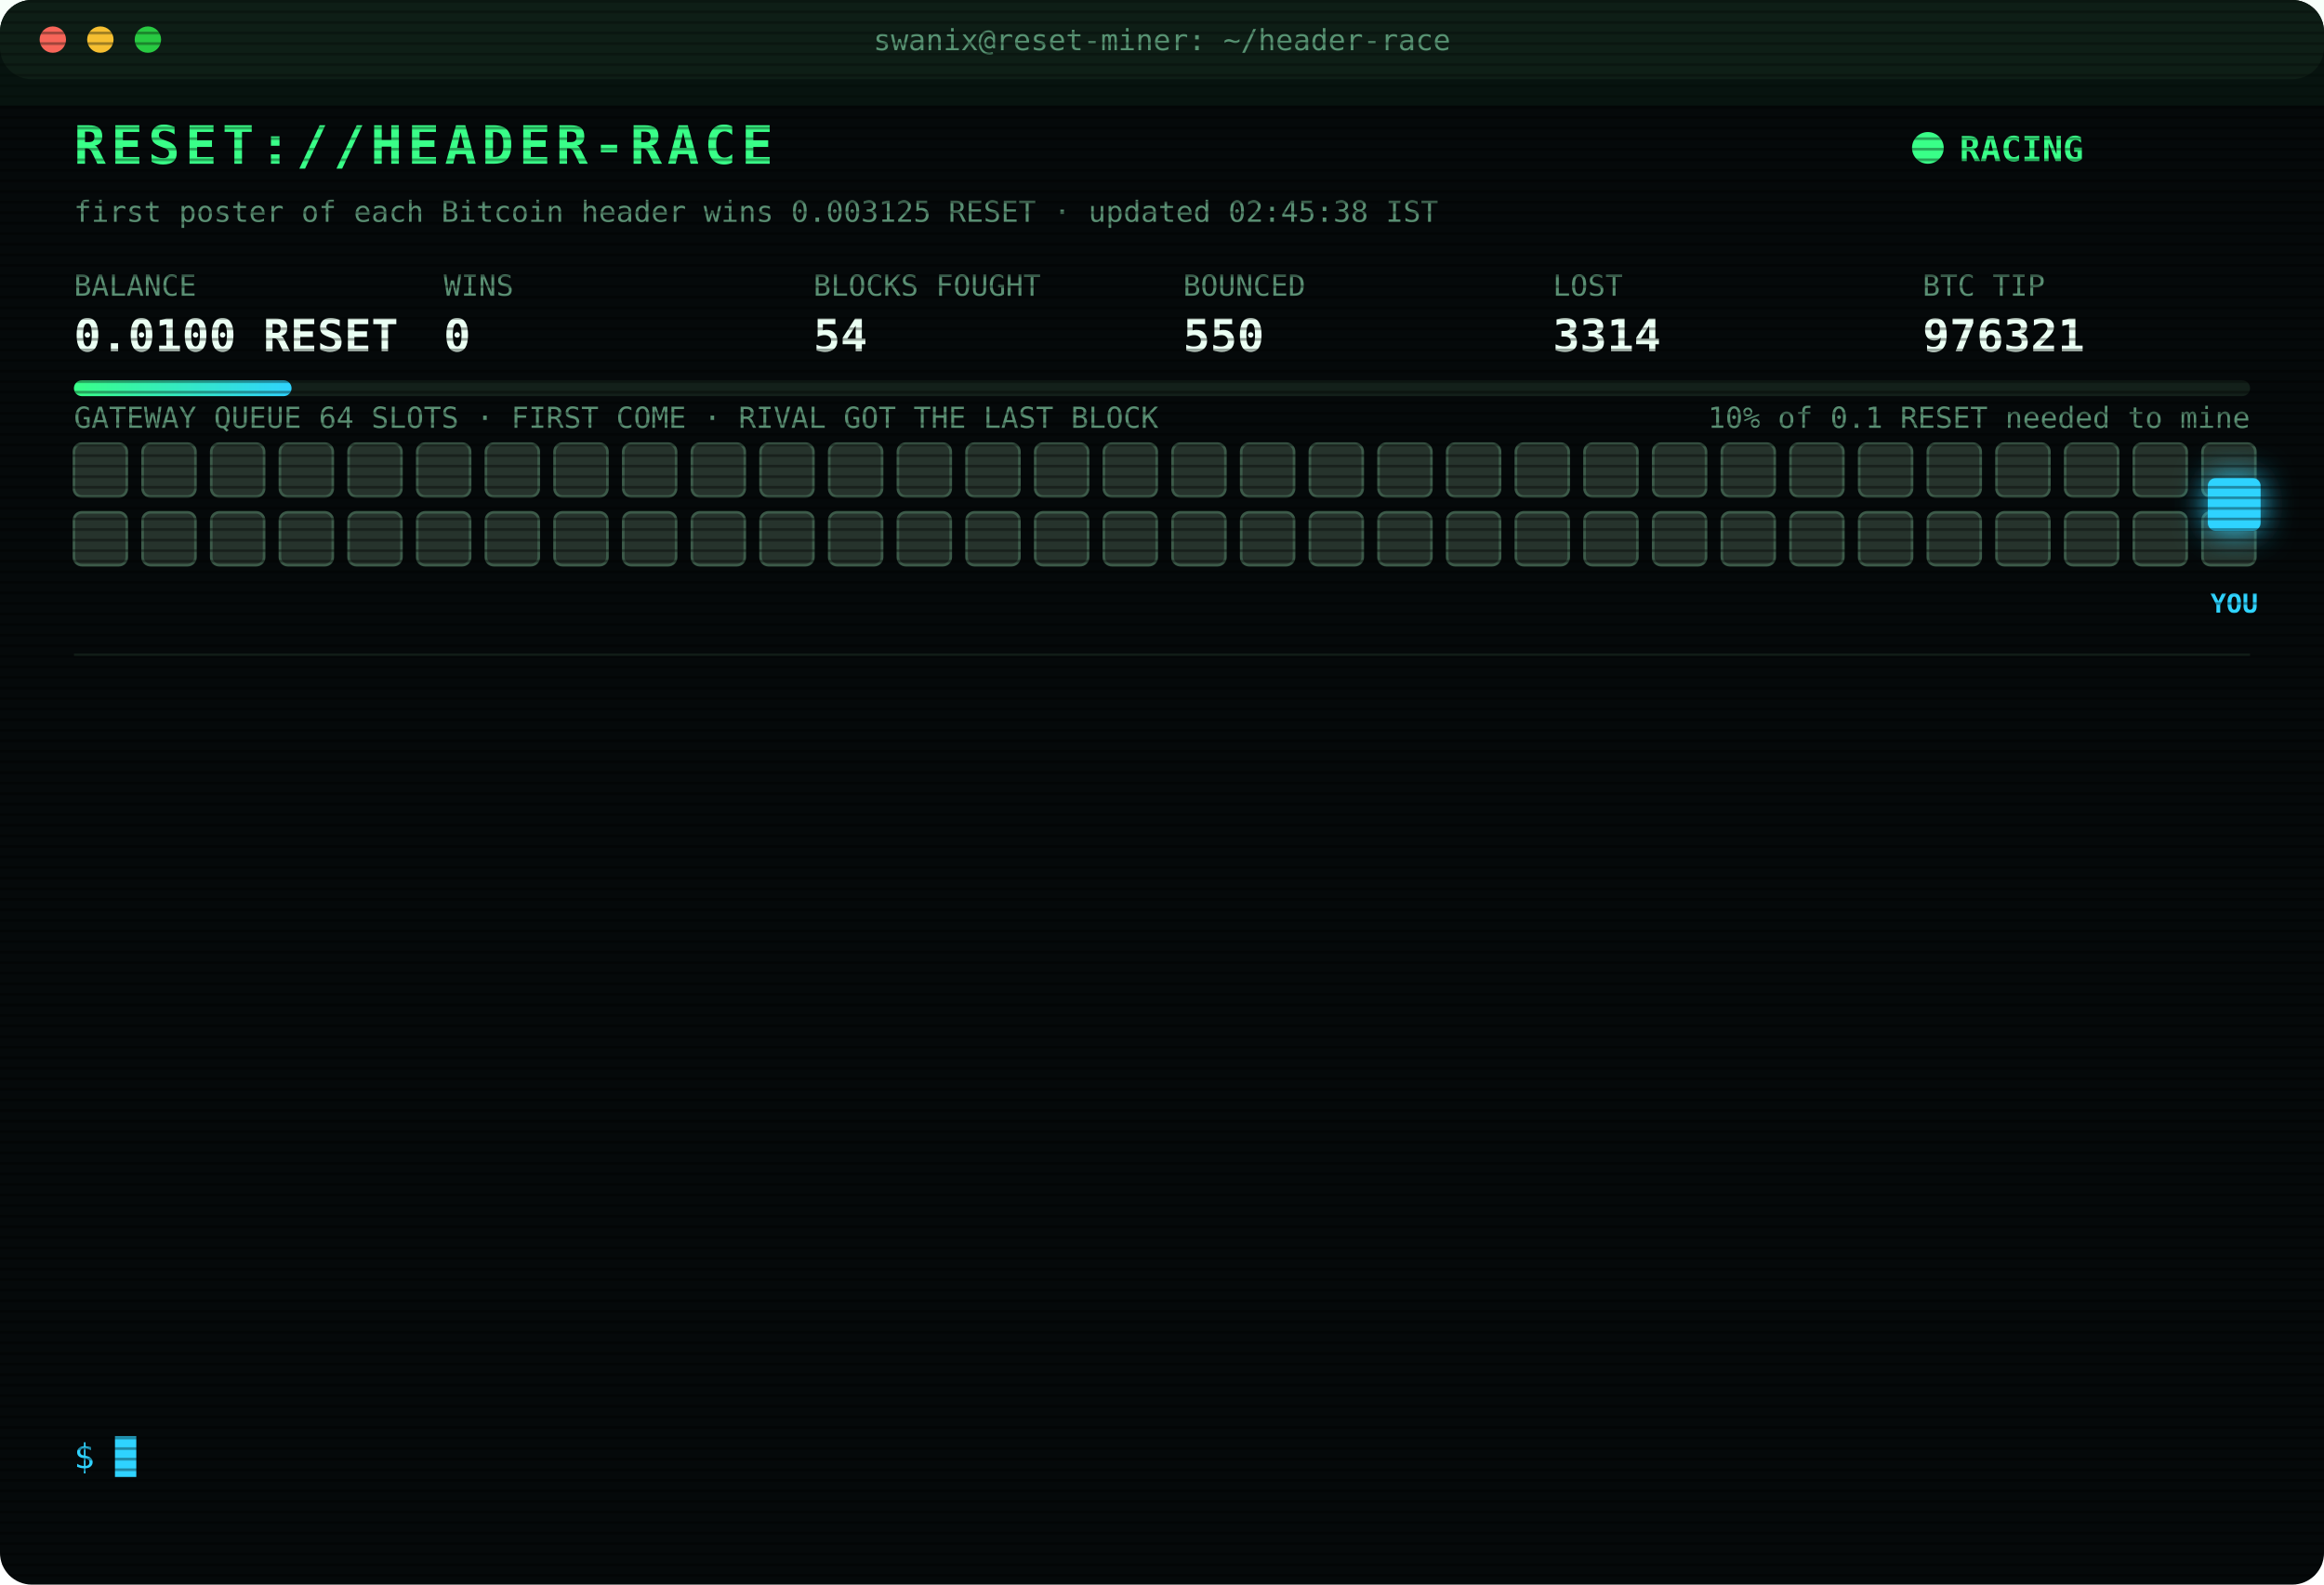
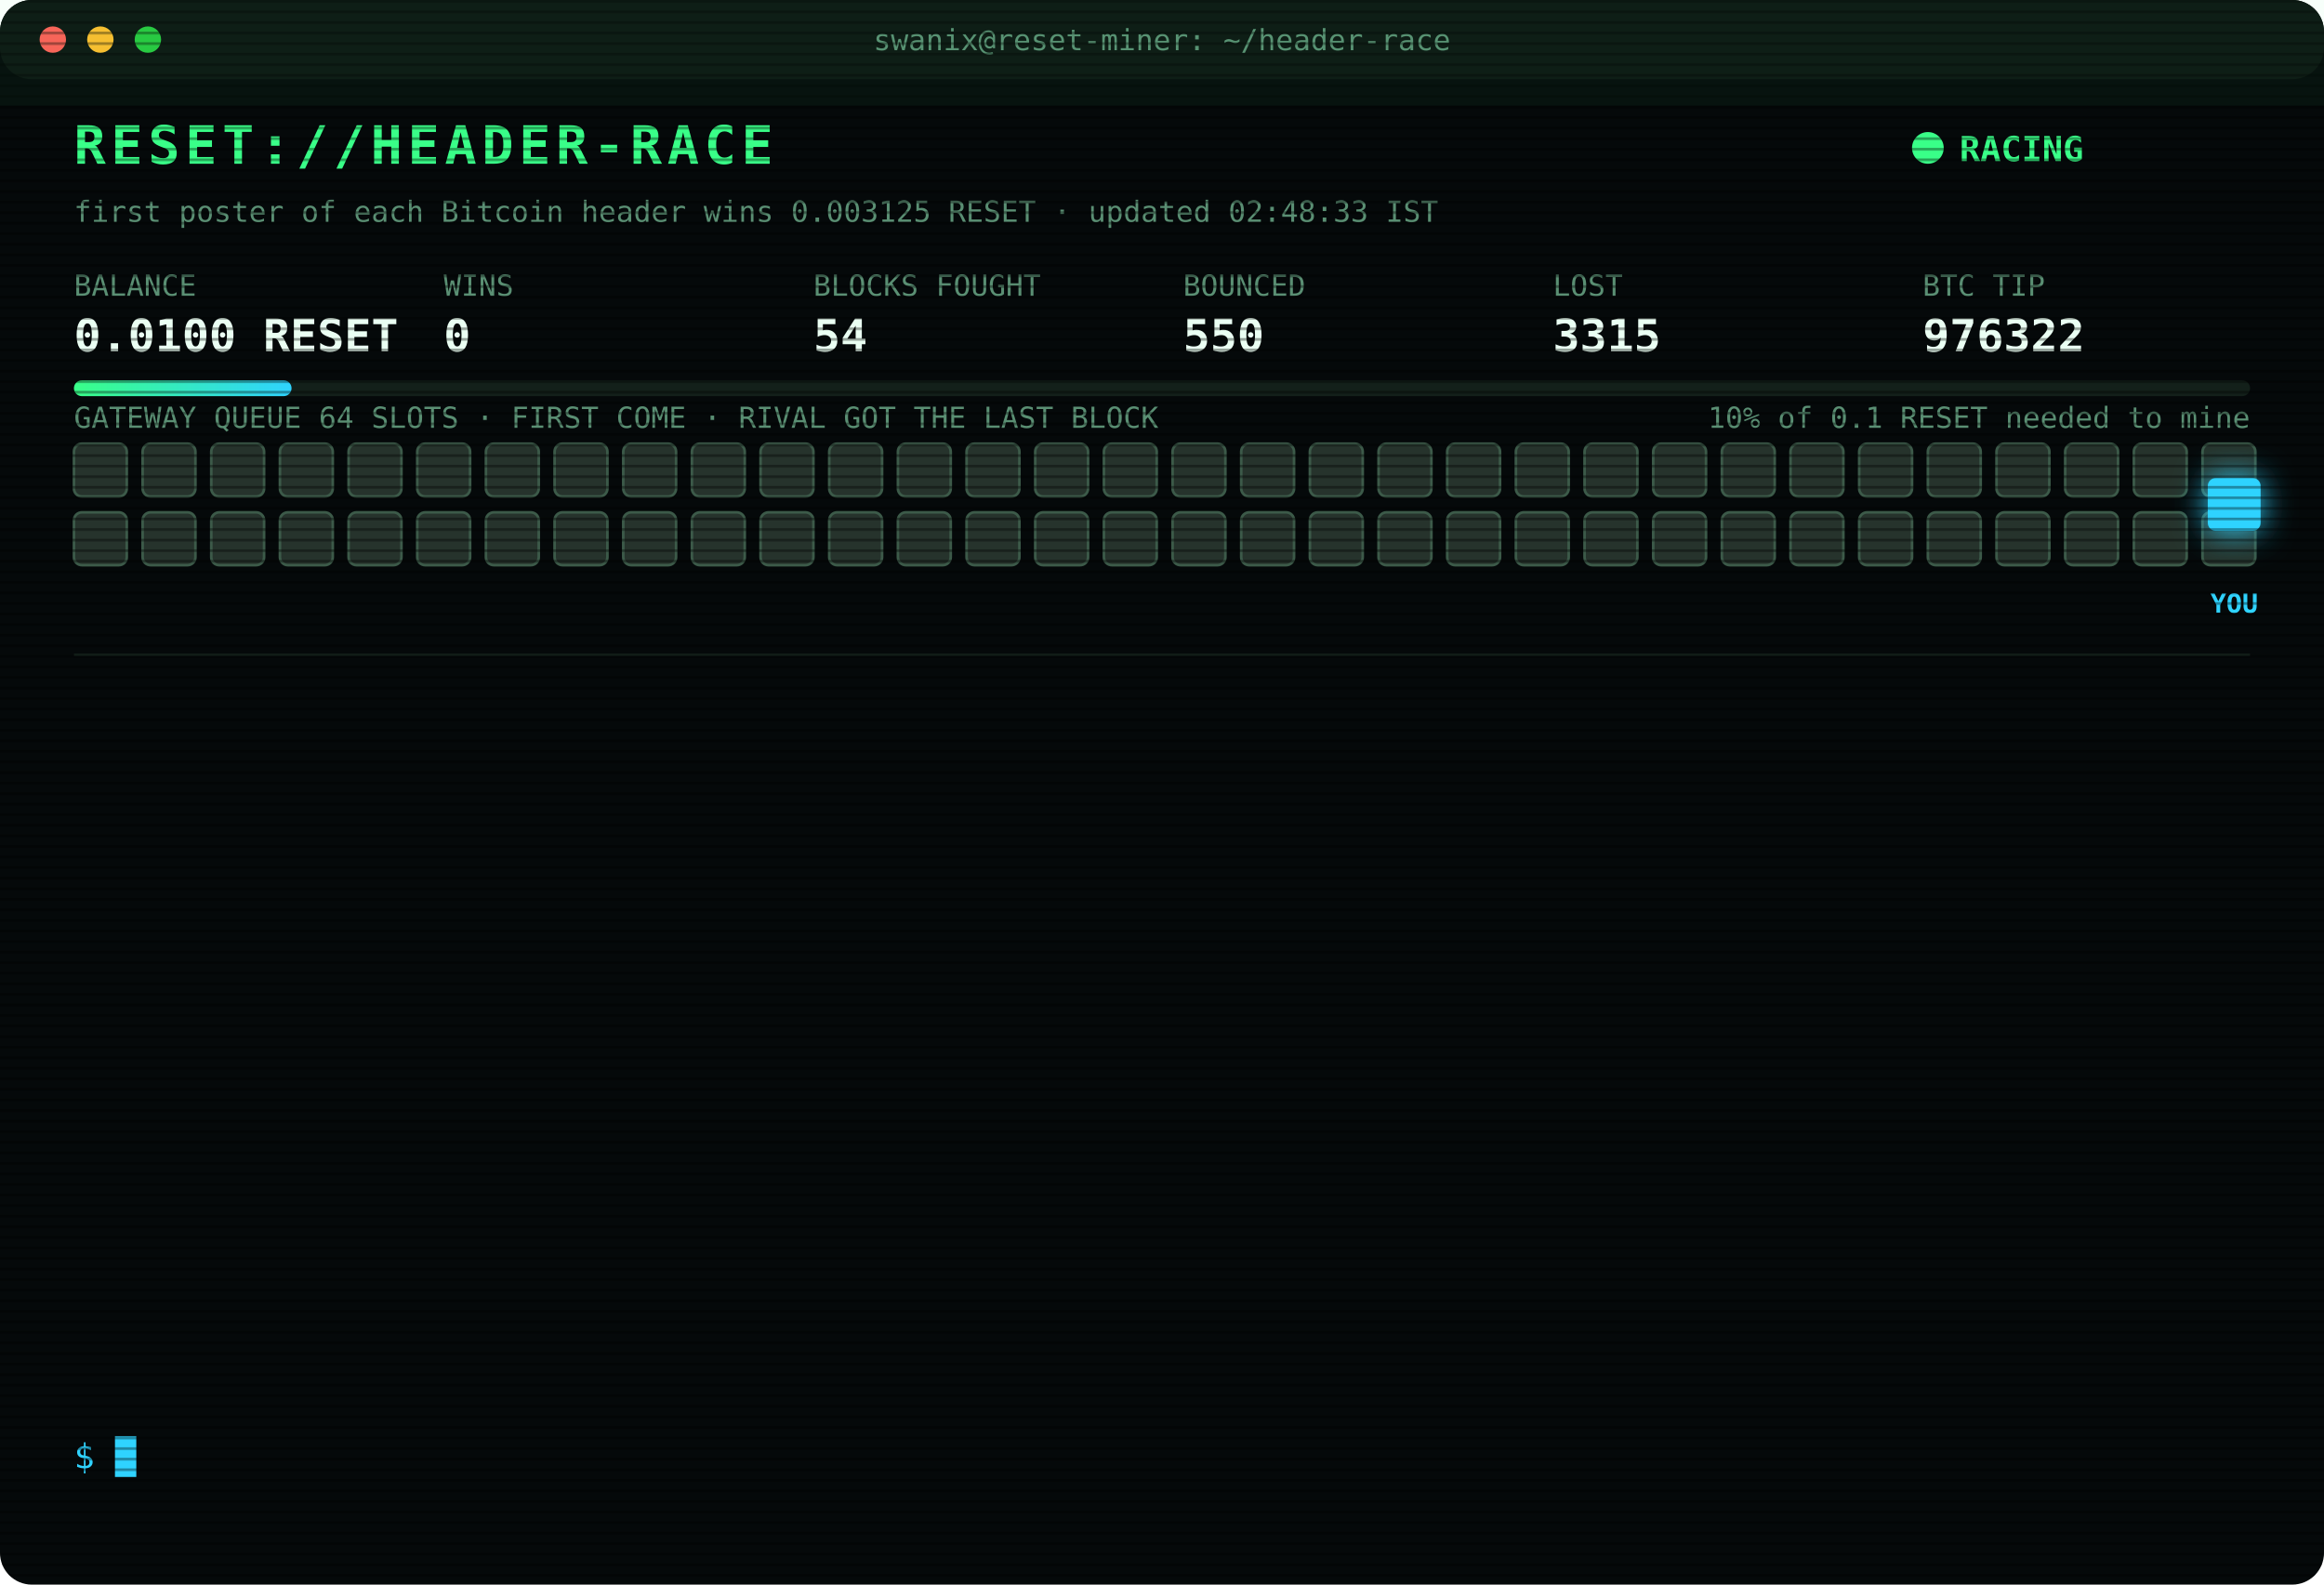
<svg xmlns="http://www.w3.org/2000/svg" width="880" height="600" viewBox="0 0 880 600" font-family="ui-monospace,SFMono-Regular,Menlo,Consolas,monospace">
  <style>
text{font-size:13px;fill:#7CFFB2}
.title{font-size:20px;font-weight:700;fill:#39FF88;letter-spacing:2px;animation:glitch 3s infinite steps(1)}
.sub{fill:#2fd3ff}.k{fill:#5a8f73;font-size:11px}.v{font-size:17px;font-weight:700;fill:#eafff3}
.ts{fill:#3f6b56}.boot{fill:#2fd3ff}.dim{fill:#5a8f73}.bad{fill:#ff4d6d}.warn{fill:#ffd23f}.mag{fill:#ff5cf0}.win{fill:#39FF88;font-weight:700}
.tag{font-size:10px;fill:#2fd3ff;font-weight:700}
.rival{fill:#26332c;stroke:#3c5a49;animation:jam 1.2s infinite alternate}
.idle{fill:#141c18;stroke:#22302a;animation:breathe 4s infinite}
.me{fill:#2fd3ff;filter:drop-shadow(0 0 6px #2fd3ff)}
.hover{animation:nudge 1.1s infinite ease-in-out}.bounce{animation:kick 1.4s infinite}
.ln{opacity:0;animation:in .4s forwards}
.cur{animation:blink 1s infinite steps(1)}
.scan{animation:scan 6s infinite linear}
.led{animation:blink 1.4s infinite}
@keyframes in{from{opacity:0;transform:translateX(-6px)}to{opacity:1;transform:none}}
@keyframes blink{50%{opacity:0}}
@keyframes jam{to{fill:#33463b}}
@keyframes breathe{50%{opacity:.4}}
@keyframes nudge{50%{transform:translateX(-10px)}}
@keyframes kick{0%,100%{transform:none}30%{transform:translateX(-14px)}55%{transform:translateX(10px) translateY(-6px)}}
@keyframes glitch{0%,92%{transform:none}93%{transform:translateX(2px);fill:#ff4d6d}95%{transform:translateX(-2px);fill:#2fd3ff}97%{transform:none}}
@keyframes scan{from{transform:translateY(-40px)}to{transform:translateY(600px)}}
</style>
  <defs>
    <pattern id="sl" width="4" height="4" patternUnits="userSpaceOnUse">
      <rect width="4" height="1" fill="#000" opacity=".35" />
    </pattern>
    <linearGradient id="bar">
      <stop offset="0" stop-color="#39FF88" />
      <stop offset="1" stop-color="#2fd3ff" />
    </linearGradient>
  </defs>
  <rect width="880" height="600" rx="12" fill="#05090a" />
  <rect width="880" height="30" rx="12" fill="#0d1512" />
  <circle cx="20" cy="15" r="5" fill="#ff5f57" />
  <circle cx="38" cy="15" r="5" fill="#febc2e" />
  <circle cx="56" cy="15" r="5" fill="#28c840" />
  <text x="440" y="19" text-anchor="middle" class="k">swanix@reset-miner: ~/header-race</text>
  <text x="28" y="62" class="title">RESET://HEADER-RACE</text>
  <circle class="led" cx="730" cy="56" r="6" fill="#39FF88" />
  <text x="742" y="61" class="win">RACING</text>
-   <text x="28" y="84" class="k">first poster of each Bitcoin header wins 0.003125 RESET · updated 02:45:38 IST</text>
+   <text x="28" y="84" class="k">first poster of each Bitcoin header wins 0.003125 RESET · updated 02:48:33 IST</text>
  <text x="28" y="112" class="k">BALANCE</text>
  <text x="28" y="133" class="v">0.0100 RESET</text>
  <text x="168" y="112" class="k">WINS</text>
  <text x="168" y="133" class="v">0</text>
  <text x="308" y="112" class="k">BLOCKS FOUGHT</text>
  <text x="308" y="133" class="v">54</text>
  <text x="448" y="112" class="k">BOUNCED</text>
  <text x="448" y="133" class="v">550</text>
  <text x="588" y="112" class="k">LOST</text>
-   <text x="588" y="133" class="v">3314</text>
+   <text x="588" y="133" class="v">3315</text>
  <text x="728" y="112" class="k">BTC TIP</text>
-   <text x="728" y="133" class="v">976321</text>
+   <text x="728" y="133" class="v">976322</text>
  <rect x="28" y="144" width="824" height="6" rx="3" fill="#13201a" />
  <rect x="28" y="144" width="82.4" height="6" rx="3" fill="url(#bar)" />
  <text x="852" y="162" text-anchor="end" class="k">10% of 0.1 RESET needed to mine</text>
  <text x="28" y="162" class="k">GATEWAY QUEUE 64 SLOTS · FIRST COME · RIVAL GOT THE LAST BLOCK</text>
  <rect class="rival" x="28" y="168" width="20" height="20" rx="3" style="animation-delay:0.00s" />
  <rect class="rival" x="54" y="168" width="20" height="20" rx="3" style="animation-delay:0.05s" />
  <rect class="rival" x="80" y="168" width="20" height="20" rx="3" style="animation-delay:0.10s" />
  <rect class="rival" x="106" y="168" width="20" height="20" rx="3" style="animation-delay:0.15s" />
  <rect class="rival" x="132" y="168" width="20" height="20" rx="3" style="animation-delay:0.20s" />
  <rect class="rival" x="158" y="168" width="20" height="20" rx="3" style="animation-delay:0.25s" />
  <rect class="rival" x="184" y="168" width="20" height="20" rx="3" style="animation-delay:0.30s" />
  <rect class="rival" x="210" y="168" width="20" height="20" rx="3" style="animation-delay:0.35s" />
  <rect class="rival" x="236" y="168" width="20" height="20" rx="3" style="animation-delay:0.40s" />
  <rect class="rival" x="262" y="168" width="20" height="20" rx="3" style="animation-delay:0.45s" />
  <rect class="rival" x="288" y="168" width="20" height="20" rx="3" style="animation-delay:0.50s" />
  <rect class="rival" x="314" y="168" width="20" height="20" rx="3" style="animation-delay:0.55s" />
  <rect class="rival" x="340" y="168" width="20" height="20" rx="3" style="animation-delay:0.60s" />
  <rect class="rival" x="366" y="168" width="20" height="20" rx="3" style="animation-delay:0.65s" />
  <rect class="rival" x="392" y="168" width="20" height="20" rx="3" style="animation-delay:0.70s" />
  <rect class="rival" x="418" y="168" width="20" height="20" rx="3" style="animation-delay:0.75s" />
  <rect class="rival" x="444" y="168" width="20" height="20" rx="3" style="animation-delay:0.80s" />
  <rect class="rival" x="470" y="168" width="20" height="20" rx="3" style="animation-delay:0.85s" />
  <rect class="rival" x="496" y="168" width="20" height="20" rx="3" style="animation-delay:0.90s" />
  <rect class="rival" x="522" y="168" width="20" height="20" rx="3" style="animation-delay:0.95s" />
  <rect class="rival" x="548" y="168" width="20" height="20" rx="3" style="animation-delay:1.00s" />
  <rect class="rival" x="574" y="168" width="20" height="20" rx="3" style="animation-delay:1.05s" />
  <rect class="rival" x="600" y="168" width="20" height="20" rx="3" style="animation-delay:1.10s" />
  <rect class="rival" x="626" y="168" width="20" height="20" rx="3" style="animation-delay:1.15s" />
  <rect class="rival" x="652" y="168" width="20" height="20" rx="3" style="animation-delay:1.20s" />
  <rect class="rival" x="678" y="168" width="20" height="20" rx="3" style="animation-delay:1.25s" />
  <rect class="rival" x="704" y="168" width="20" height="20" rx="3" style="animation-delay:1.30s" />
  <rect class="rival" x="730" y="168" width="20" height="20" rx="3" style="animation-delay:1.35s" />
  <rect class="rival" x="756" y="168" width="20" height="20" rx="3" style="animation-delay:1.40s" />
  <rect class="rival" x="782" y="168" width="20" height="20" rx="3" style="animation-delay:1.45s" />
  <rect class="rival" x="808" y="168" width="20" height="20" rx="3" style="animation-delay:1.50s" />
  <rect class="rival" x="834" y="168" width="20" height="20" rx="3" style="animation-delay:1.55s" />
  <rect class="rival" x="28" y="194" width="20" height="20" rx="3" style="animation-delay:1.60s" />
  <rect class="rival" x="54" y="194" width="20" height="20" rx="3" style="animation-delay:1.65s" />
  <rect class="rival" x="80" y="194" width="20" height="20" rx="3" style="animation-delay:1.70s" />
  <rect class="rival" x="106" y="194" width="20" height="20" rx="3" style="animation-delay:1.75s" />
  <rect class="rival" x="132" y="194" width="20" height="20" rx="3" style="animation-delay:1.80s" />
  <rect class="rival" x="158" y="194" width="20" height="20" rx="3" style="animation-delay:1.85s" />
  <rect class="rival" x="184" y="194" width="20" height="20" rx="3" style="animation-delay:1.90s" />
  <rect class="rival" x="210" y="194" width="20" height="20" rx="3" style="animation-delay:1.95s" />
  <rect class="rival" x="236" y="194" width="20" height="20" rx="3" style="animation-delay:2.00s" />
  <rect class="rival" x="262" y="194" width="20" height="20" rx="3" style="animation-delay:2.05s" />
  <rect class="rival" x="288" y="194" width="20" height="20" rx="3" style="animation-delay:2.10s" />
  <rect class="rival" x="314" y="194" width="20" height="20" rx="3" style="animation-delay:2.15s" />
  <rect class="rival" x="340" y="194" width="20" height="20" rx="3" style="animation-delay:2.20s" />
  <rect class="rival" x="366" y="194" width="20" height="20" rx="3" style="animation-delay:2.25s" />
  <rect class="rival" x="392" y="194" width="20" height="20" rx="3" style="animation-delay:2.30s" />
  <rect class="rival" x="418" y="194" width="20" height="20" rx="3" style="animation-delay:2.35s" />
  <rect class="rival" x="444" y="194" width="20" height="20" rx="3" style="animation-delay:2.40s" />
  <rect class="rival" x="470" y="194" width="20" height="20" rx="3" style="animation-delay:2.45s" />
  <rect class="rival" x="496" y="194" width="20" height="20" rx="3" style="animation-delay:2.50s" />
  <rect class="rival" x="522" y="194" width="20" height="20" rx="3" style="animation-delay:2.55s" />
  <rect class="rival" x="548" y="194" width="20" height="20" rx="3" style="animation-delay:2.60s" />
  <rect class="rival" x="574" y="194" width="20" height="20" rx="3" style="animation-delay:2.65s" />
  <rect class="rival" x="600" y="194" width="20" height="20" rx="3" style="animation-delay:2.70s" />
  <rect class="rival" x="626" y="194" width="20" height="20" rx="3" style="animation-delay:2.75s" />
  <rect class="rival" x="652" y="194" width="20" height="20" rx="3" style="animation-delay:2.80s" />
  <rect class="rival" x="678" y="194" width="20" height="20" rx="3" style="animation-delay:2.85s" />
  <rect class="rival" x="704" y="194" width="20" height="20" rx="3" style="animation-delay:2.90s" />
  <rect class="rival" x="730" y="194" width="20" height="20" rx="3" style="animation-delay:2.95s" />
  <rect class="rival" x="756" y="194" width="20" height="20" rx="3" style="animation-delay:3.00s" />
  <rect class="rival" x="782" y="194" width="20" height="20" rx="3" style="animation-delay:3.05s" />
  <rect class="rival" x="808" y="194" width="20" height="20" rx="3" style="animation-delay:3.10s" />
  <rect class="rival" x="834" y="194" width="20" height="20" rx="3" style="animation-delay:3.15s" />
  <g class="hover">
    <rect class="me" x="836" y="181" width="20" height="20" rx="3" />
    <text class="tag" x="846" y="232" text-anchor="middle">YOU</text>
  </g>
  <line x1="28" x2="852" y1="248" y2="248" stroke="#13201a" />
  <g class="ln" style="animation-delay:0.40s">
-     <text x="28" y="270" class="ts">23:46:10</text>
-     <text x="104" y="270" class="bad">[LOST] #976310 taken by a rival miner</text>
+     <text x="28" y="270" class="ts">00:03:41</text>
+     <text x="104" y="270" class="bad">[LOST] #976311 taken by a rival miner</text>
  </g>
  <g class="ln" style="animation-delay:0.65s">
-     <text x="28" y="292" class="ts">00:03:41</text>
-     <text x="104" y="292" class="bad">[LOST] #976311 taken by a rival miner</text>
+     <text x="28" y="292" class="ts">00:31:02</text>
+     <text x="104" y="292" class="bad">[LOST] #976312 taken by a rival miner</text>
  </g>
  <g class="ln" style="animation-delay:0.90s">
-     <text x="28" y="314" class="ts">00:31:02</text>
-     <text x="104" y="314" class="bad">[LOST] #976312 taken by a rival miner</text>
+     <text x="28" y="314" class="ts">00:42:14</text>
+     <text x="104" y="314" class="bad">[LOST] #976313 taken by a rival miner</text>
  </g>
  <g class="ln" style="animation-delay:1.15s">
-     <text x="28" y="336" class="ts">00:42:14</text>
-     <text x="104" y="336" class="bad">[LOST] #976313 taken by a rival miner</text>
+     <text x="28" y="336" class="ts">01:25:38</text>
+     <text x="104" y="336" class="dim">[STINT END] calls 767 · wins 0</text>
  </g>
  <g class="ln" style="animation-delay:1.40s">
-     <text x="28" y="358" class="ts">01:25:38</text>
-     <text x="104" y="358" class="dim">[STINT END] calls 767 · wins 0</text>
+     <text x="28" y="358" class="ts">01:30:28</text>
+     <text x="104" y="358" class="boot">[BOOT] racer v3 online · 3 feeds · stint 340m</text>
  </g>
  <g class="ln" style="animation-delay:1.65s">
-     <text x="28" y="380" class="ts">01:30:28</text>
-     <text x="104" y="380" class="boot">[BOOT] racer v3 online · 3 feeds · stint 340m</text>
+     <text x="28" y="380" class="ts">01:33:00</text>
+     <text x="104" y="380" class="bad">[LOST] #976315 taken by a rival miner</text>
  </g>
  <g class="ln" style="animation-delay:1.90s">
-     <text x="28" y="402" class="ts">01:33:00</text>
-     <text x="104" y="402" class="bad">[LOST] #976315 taken by a rival miner</text>
+     <text x="28" y="402" class="ts">01:37:26</text>
+     <text x="104" y="402" class="bad">[LOST] #976316 taken by a rival miner</text>
  </g>
  <g class="ln" style="animation-delay:2.15s">
-     <text x="28" y="424" class="ts">01:37:26</text>
-     <text x="104" y="424" class="bad">[LOST] #976316 taken by a rival miner</text>
+     <text x="28" y="424" class="ts">01:42:50</text>
+     <text x="104" y="424" class="bad">[LOST] #976317 taken by a rival miner</text>
  </g>
  <g class="ln" style="animation-delay:2.40s">
-     <text x="28" y="446" class="ts">01:42:50</text>
-     <text x="104" y="446" class="bad">[LOST] #976317 taken by a rival miner</text>
+     <text x="28" y="446" class="ts">01:56:48</text>
+     <text x="104" y="446" class="bad">[LOST] #976318 taken by a rival miner</text>
  </g>
  <g class="ln" style="animation-delay:2.65s">
-     <text x="28" y="468" class="ts">01:56:48</text>
-     <text x="104" y="468" class="bad">[LOST] #976318 taken by a rival miner</text>
+     <text x="28" y="468" class="ts">02:10:17</text>
+     <text x="104" y="468" class="bad">[LOST] #976319 taken by a rival miner</text>
  </g>
  <g class="ln" style="animation-delay:2.90s">
-     <text x="28" y="490" class="ts">02:10:17</text>
-     <text x="104" y="490" class="bad">[LOST] #976319 taken by a rival miner</text>
+     <text x="28" y="490" class="ts">02:18:22</text>
+     <text x="104" y="490" class="bad">[LOST] #976320 taken by a rival miner</text>
  </g>
  <g class="ln" style="animation-delay:3.15s">
-     <text x="28" y="512" class="ts">02:18:22</text>
-     <text x="104" y="512" class="bad">[LOST] #976320 taken by a rival miner</text>
+     <text x="28" y="512" class="ts">02:38:29</text>
+     <text x="104" y="512" class="bad">[LOST] #976321 taken by a rival miner</text>
  </g>
  <g class="ln" style="animation-delay:3.40s">
-     <text x="28" y="534" class="ts">02:38:29</text>
-     <text x="104" y="534" class="bad">[LOST] #976321 taken by a rival miner</text>
+     <text x="28" y="534" class="ts">02:48:33</text>
+     <text x="104" y="534" class="bad">[LOST] #976322 taken by a rival miner</text>
  </g>
  <text x="28" y="556" class="sub">$ <tspan class="cur">█</tspan>
  </text>
  <rect width="880" height="600" rx="12" fill="url(#sl)" pointer-events="none" />
  <rect class="scan" width="880" height="40" fill="#39FF88" opacity=".04" />
</svg>
